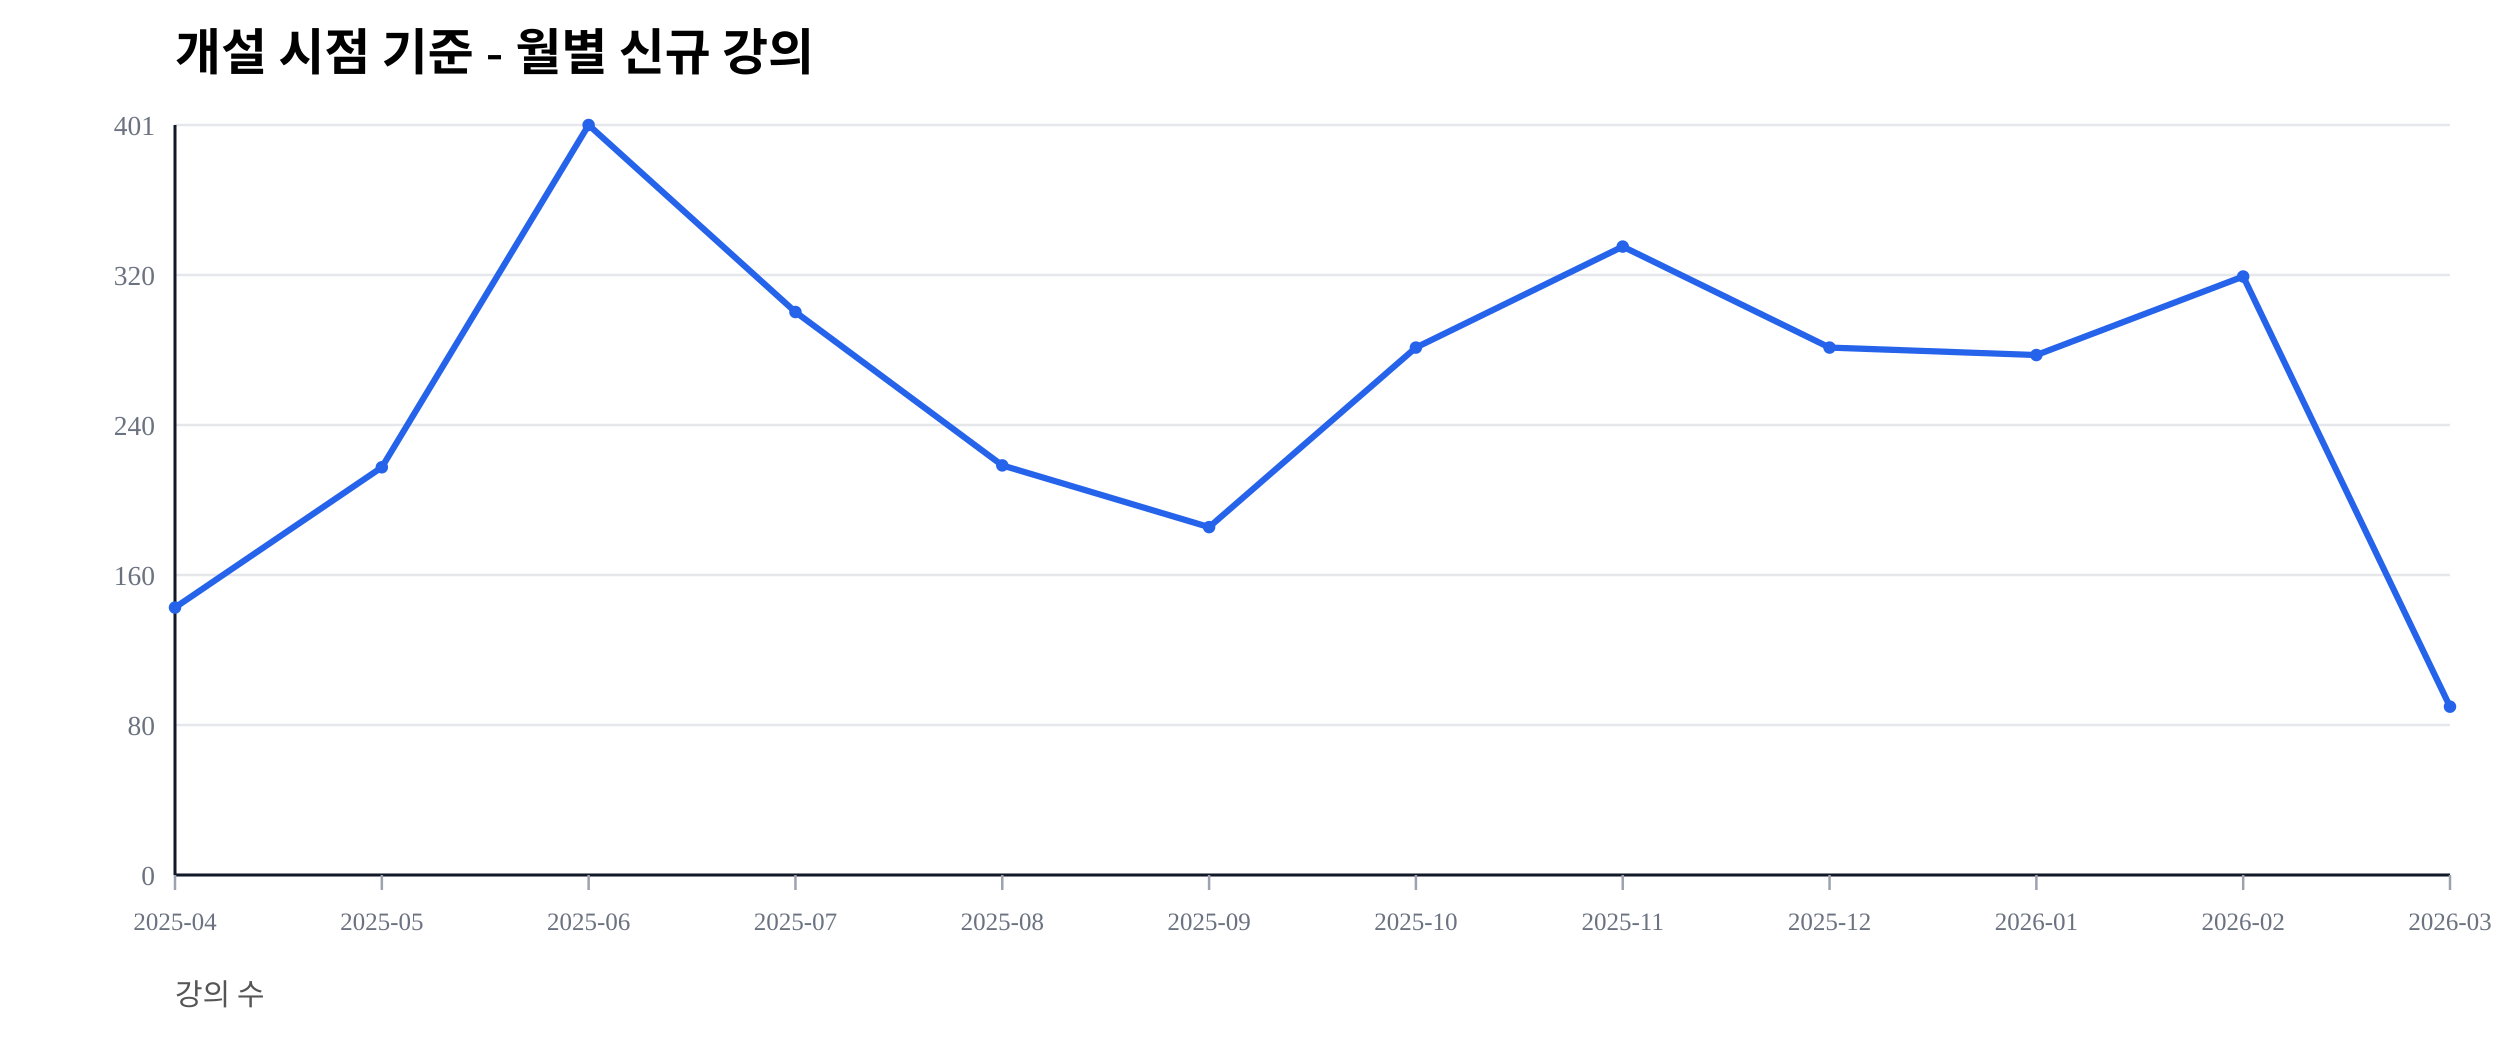
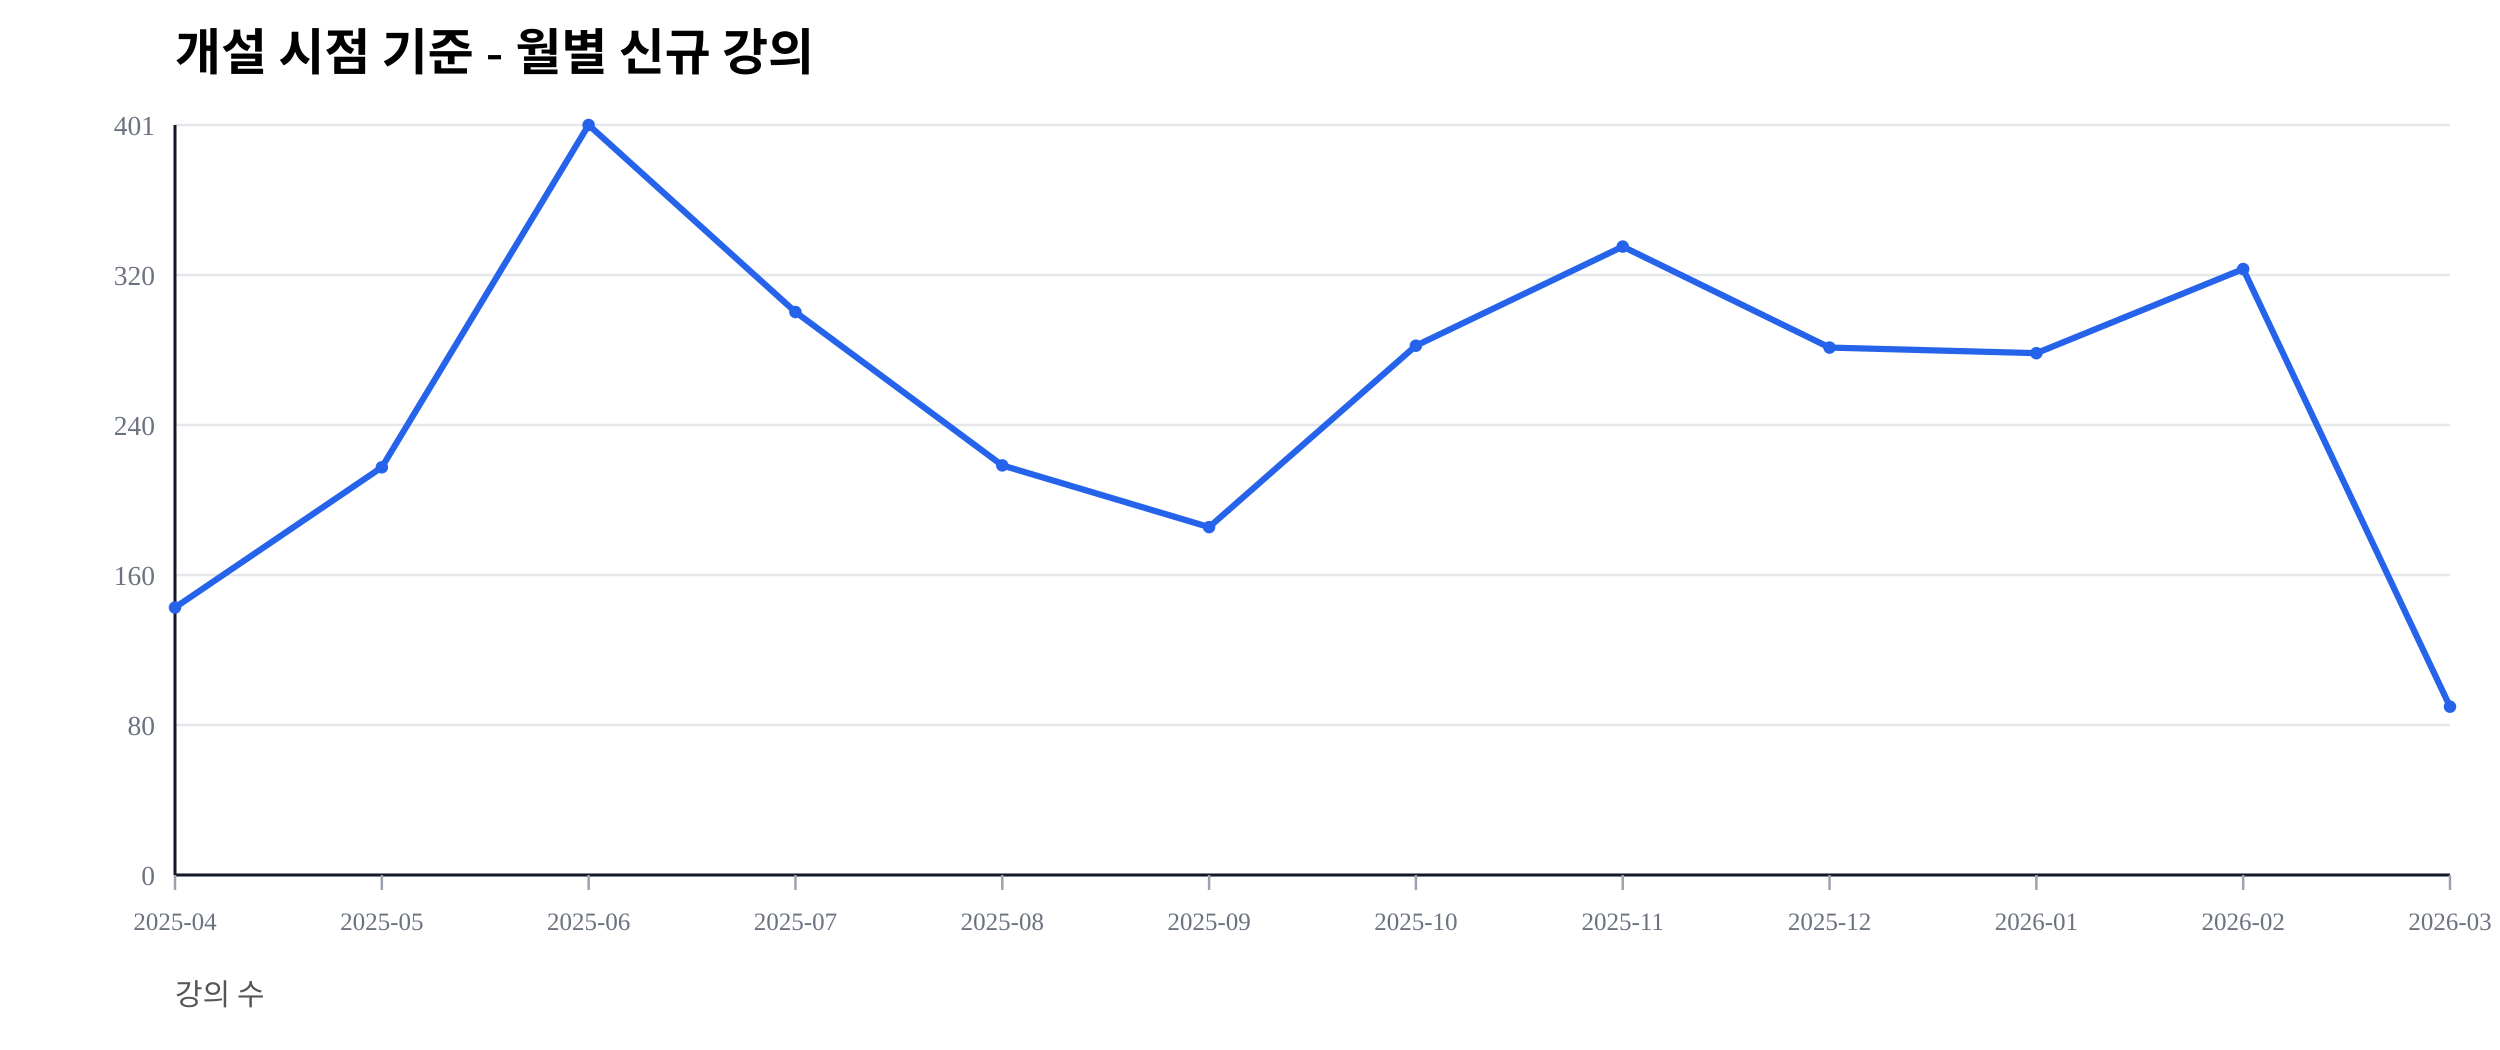
<svg xmlns="http://www.w3.org/2000/svg" width="1000" height="420" viewBox="0 0 1000 420">
  <rect width="100%" height="100%" fill="#ffffff" />
  <text x="70" y="28" font-size="20" font-weight="600">개설 시점 기준 - 월별 신규 강의</text>
  <text x="70" y="402" font-size="12" fill="#555">강의 수</text>
  <line x1="70" y1="350.00" x2="980" y2="350.00" stroke="#e5e7eb" stroke-width="1" />
  <text x="62" y="354.00" font-size="11" fill="#6b7280" text-anchor="end">0</text>
  <line x1="70" y1="290.00" x2="980" y2="290.00" stroke="#e5e7eb" stroke-width="1" />
  <text x="62" y="294.00" font-size="11" fill="#6b7280" text-anchor="end">80</text>
  <line x1="70" y1="230.00" x2="980" y2="230.00" stroke="#e5e7eb" stroke-width="1" />
  <text x="62" y="234.00" font-size="11" fill="#6b7280" text-anchor="end">160</text>
  <line x1="70" y1="170.00" x2="980" y2="170.00" stroke="#e5e7eb" stroke-width="1" />
  <text x="62" y="174.00" font-size="11" fill="#6b7280" text-anchor="end">240</text>
  <line x1="70" y1="110.00" x2="980" y2="110.00" stroke="#e5e7eb" stroke-width="1" />
  <text x="62" y="114.00" font-size="11" fill="#6b7280" text-anchor="end">320</text>
  <line x1="70" y1="50.00" x2="980" y2="50.00" stroke="#e5e7eb" stroke-width="1" />
  <text x="62" y="54.00" font-size="11" fill="#6b7280" text-anchor="end">401</text>
  <line x1="70" y1="350" x2="980" y2="350" stroke="#111827" stroke-width="1.2" />
  <line x1="70" y1="50" x2="70" y2="350" stroke="#111827" stroke-width="1.2" />
  <line x1="70.00" y1="350" x2="70.00" y2="356" stroke="#9ca3af" stroke-width="1" />
  <text x="70.00" y="372" font-size="10" fill="#6b7280" text-anchor="middle">2025-04</text>
  <line x1="152.73" y1="350" x2="152.73" y2="356" stroke="#9ca3af" stroke-width="1" />
  <text x="152.73" y="372" font-size="10" fill="#6b7280" text-anchor="middle">2025-05</text>
  <line x1="235.45" y1="350" x2="235.45" y2="356" stroke="#9ca3af" stroke-width="1" />
  <text x="235.45" y="372" font-size="10" fill="#6b7280" text-anchor="middle">2025-06</text>
  <line x1="318.18" y1="350" x2="318.18" y2="356" stroke="#9ca3af" stroke-width="1" />
  <text x="318.18" y="372" font-size="10" fill="#6b7280" text-anchor="middle">2025-07</text>
  <line x1="400.91" y1="350" x2="400.91" y2="356" stroke="#9ca3af" stroke-width="1" />
  <text x="400.91" y="372" font-size="10" fill="#6b7280" text-anchor="middle">2025-08</text>
  <line x1="483.64" y1="350" x2="483.64" y2="356" stroke="#9ca3af" stroke-width="1" />
  <text x="483.64" y="372" font-size="10" fill="#6b7280" text-anchor="middle">2025-09</text>
  <line x1="566.36" y1="350" x2="566.36" y2="356" stroke="#9ca3af" stroke-width="1" />
  <text x="566.36" y="372" font-size="10" fill="#6b7280" text-anchor="middle">2025-10</text>
  <line x1="649.09" y1="350" x2="649.09" y2="356" stroke="#9ca3af" stroke-width="1" />
  <text x="649.09" y="372" font-size="10" fill="#6b7280" text-anchor="middle">2025-11</text>
  <line x1="731.82" y1="350" x2="731.82" y2="356" stroke="#9ca3af" stroke-width="1" />
  <text x="731.82" y="372" font-size="10" fill="#6b7280" text-anchor="middle">2025-12</text>
  <line x1="814.55" y1="350" x2="814.55" y2="356" stroke="#9ca3af" stroke-width="1" />
  <text x="814.55" y="372" font-size="10" fill="#6b7280" text-anchor="middle">2026-01</text>
  <line x1="897.27" y1="350" x2="897.27" y2="356" stroke="#9ca3af" stroke-width="1" />
  <text x="897.27" y="372" font-size="10" fill="#6b7280" text-anchor="middle">2026-02</text>
  <line x1="980.00" y1="350" x2="980.00" y2="356" stroke="#9ca3af" stroke-width="1" />
  <text x="980.00" y="372" font-size="10" fill="#6b7280" text-anchor="middle">2026-03</text>
-   <polyline fill="none" stroke="#2563eb" stroke-width="2.5" points="70.00,243.02 152.73,186.91 235.45,50.00 318.18,124.81 400.91,186.16 483.64,210.85 566.36,139.03 649.09,98.63 731.82,139.03 814.55,142.02 897.27,110.60 980.00,282.67" />
+   <polyline fill="none" stroke="#2563eb" stroke-width="2.5" points="70.00,243.02 152.73,186.91 235.45,50.00 318.18,124.81 400.91,186.16 483.64,210.85 566.36,138.28 649.09,98.63 731.82,139.03 814.55,141.27 897.27,107.61 980.00,282.67" />
  <circle cx="70.00" cy="243.02" r="2.5" fill="#2563eb" />
  <circle cx="152.73" cy="186.91" r="2.5" fill="#2563eb" />
  <circle cx="235.45" cy="50.00" r="2.5" fill="#2563eb" />
  <circle cx="318.18" cy="124.81" r="2.5" fill="#2563eb" />
  <circle cx="400.91" cy="186.16" r="2.5" fill="#2563eb" />
  <circle cx="483.64" cy="210.85" r="2.5" fill="#2563eb" />
-   <circle cx="566.36" cy="139.03" r="2.5" fill="#2563eb" />
+   <circle cx="566.36" cy="138.28" r="2.5" fill="#2563eb" />
  <circle cx="649.09" cy="98.63" r="2.5" fill="#2563eb" />
  <circle cx="731.82" cy="139.03" r="2.5" fill="#2563eb" />
-   <circle cx="814.55" cy="142.02" r="2.5" fill="#2563eb" />
-   <circle cx="897.27" cy="110.60" r="2.5" fill="#2563eb" />
+   <circle cx="814.55" cy="141.27" r="2.5" fill="#2563eb" />
+   <circle cx="897.27" cy="107.61" r="2.5" fill="#2563eb" />
  <circle cx="980.00" cy="282.67" r="2.5" fill="#2563eb" />
</svg>
